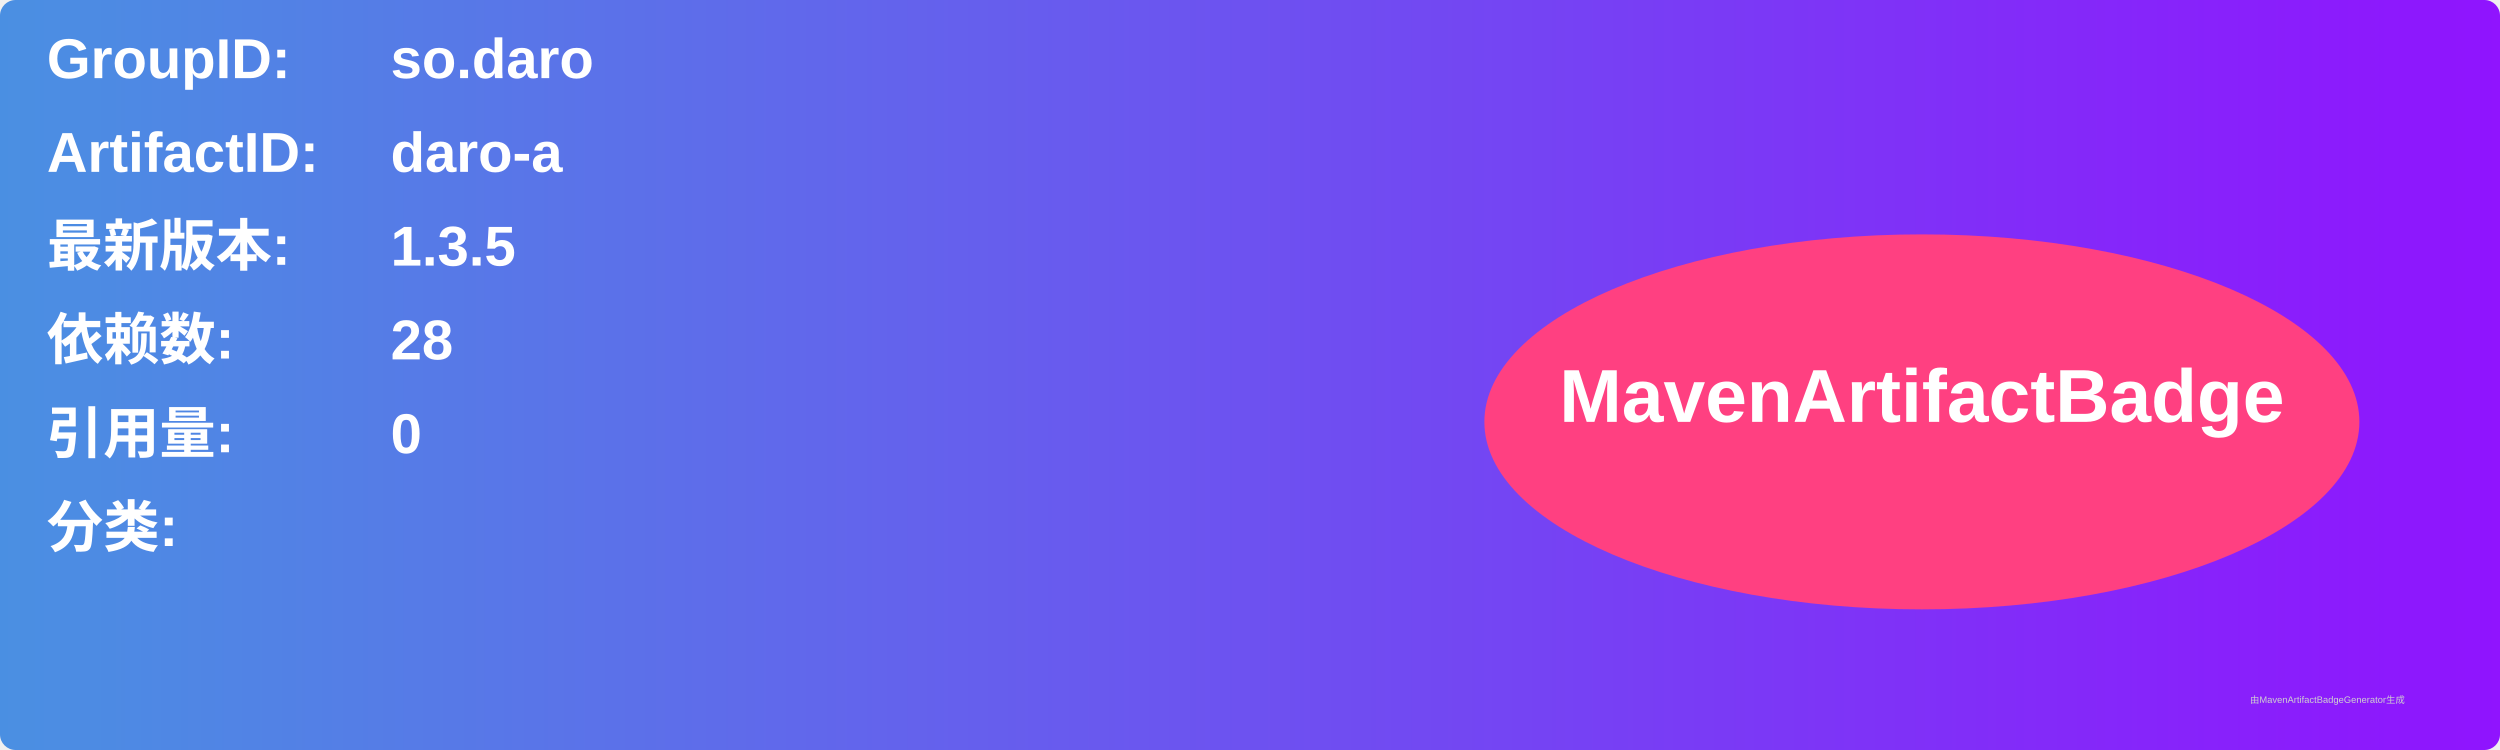
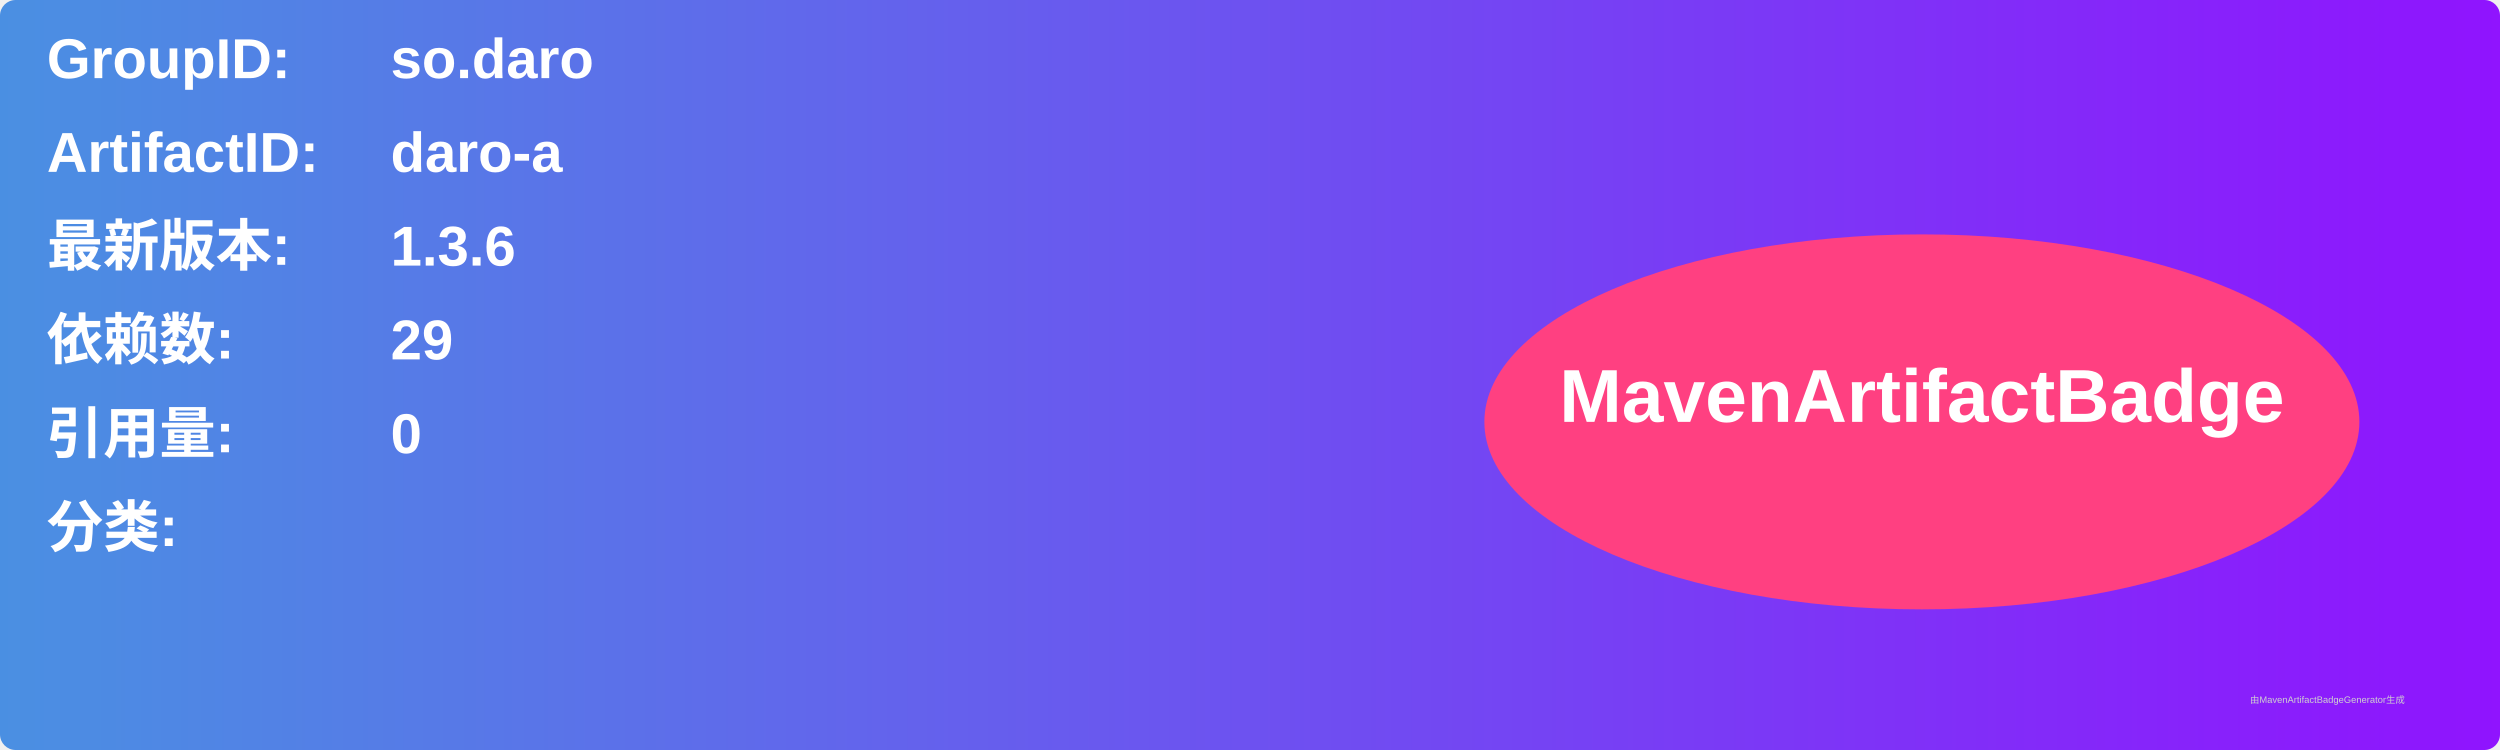
<svg xmlns="http://www.w3.org/2000/svg" width="800" height="240" viewBox="0 0 800 240">
  <linearGradient id="grad" x1="0%" y1="0%" x2="100%" y2="0%">
    <stop offset="0%" stop-color="#4a90e2" />
    <stop offset="100%" stop-color="#9013fe" />
  </linearGradient>
  <rect width="100%" height="100%" rx="5" ry="5" fill="url(#grad)" />
  <g transform="translate(15, 15)">
    <text x="0" y="10" font-family="Arial" font-size="18" fill="white" font-weight="bold" width="260">GroupID:</text>
    <text x="110" y="10" font-family="Arial" font-size="18" fill="white" font-weight="bold" width="460">so.daro</text>
    <text x="0" y="40" font-family="Arial" font-size="18" fill="white" font-weight="bold" width="260">ArtifactID:</text>
    <text x="110" y="40" font-family="Arial" font-size="18" fill="white" font-weight="bold" width="460">daro-a</text>
    <text x="0" y="70" font-family="Arial" font-size="18" fill="white" font-weight="bold">最新版本:</text>
    <text x="110" y="70" font-family="Arial" font-size="18" fill="white" font-weight="bold">
-       <tspan font-weight="bold">1.3.5</tspan>
+       <tspan font-weight="bold">1.3.6</tspan>
    </text>
    <text x="0" y="100" font-family="Arial" font-size="18" fill="white" font-weight="bold">依赖数: </text>
    <text x="110" y="100" font-family="Arial" font-size="18" fill="white">
-       <tspan font-weight="bold">28</tspan>
+       <tspan font-weight="bold">29</tspan>
    </text>
    <text x="0" y="130" font-family="Arial" font-size="18" fill="white" font-weight="bold">引用量: </text>
    <text x="110" y="130" font-family="Arial" font-size="18" fill="white">
      <tspan font-weight="bold">0</tspan>
    </text>
    <text x="0" y="160" font-family="Arial" font-size="18" fill="white" font-weight="bold">分类:</text>
    <text x="10" y="190" font-family="Arial" font-size="10" fill="white">
      <tspan font-weight="bold" />
    </text>
    <ellipse cx="600" cy="120" rx="140" ry="60" fill="#ff4081" />
    <text x="600" y="120" text-anchor="middle" font-family="Arial" font-size="24" fill="white" font-weight="bold">MavenArtifactBadge</text>
  </g>
  <text x="720" y="225" font-family="Arial" font-size="3" fill="#d0d0d0">由MavenArtifactBadgeGenerator生成</text>
</svg>
